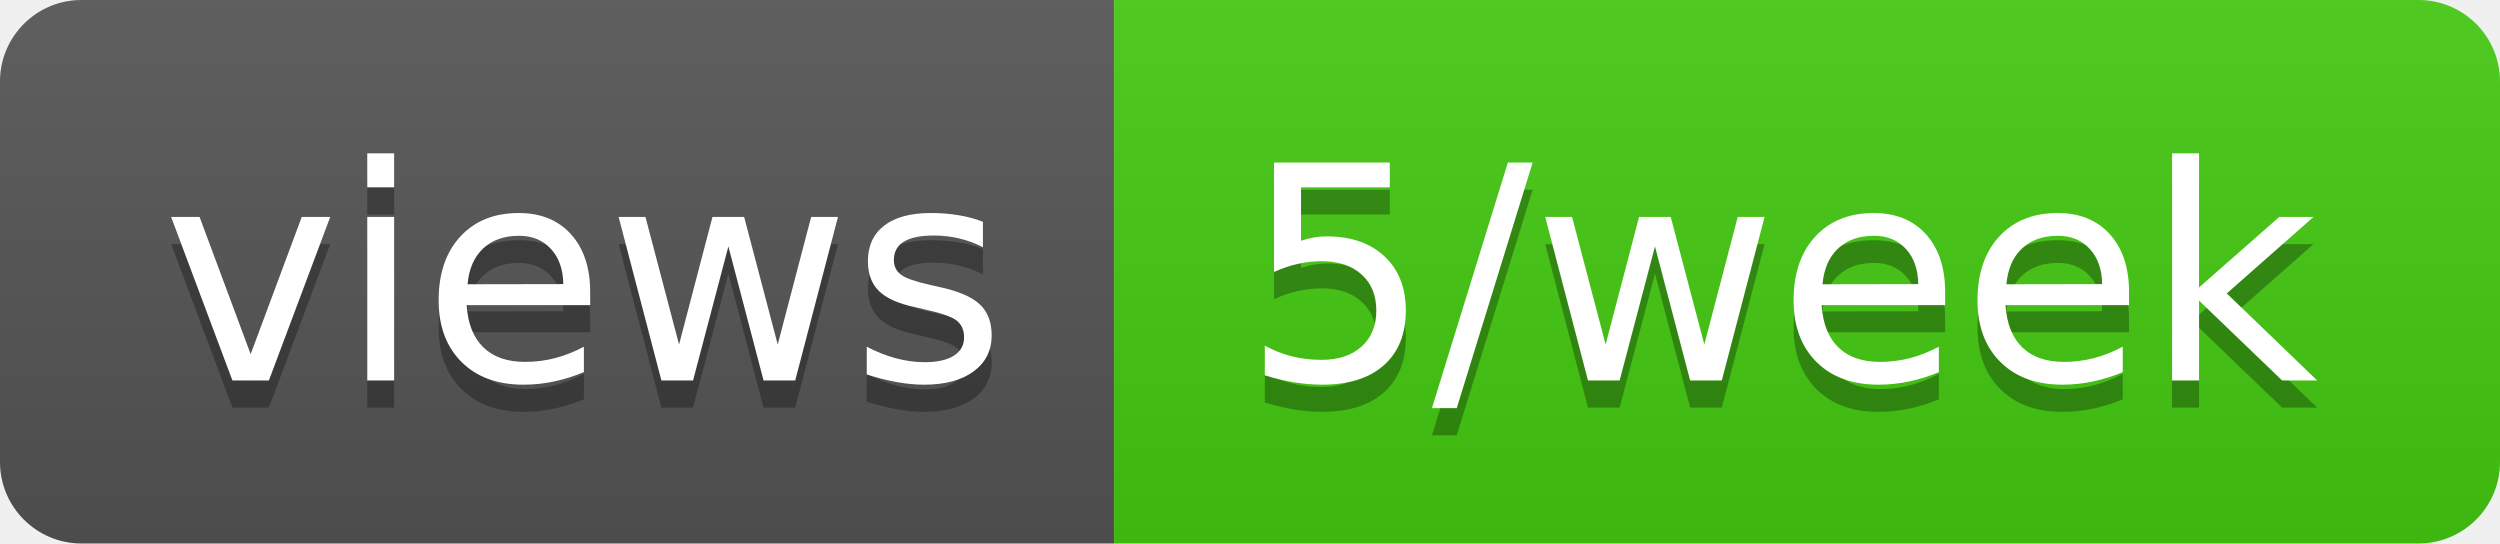
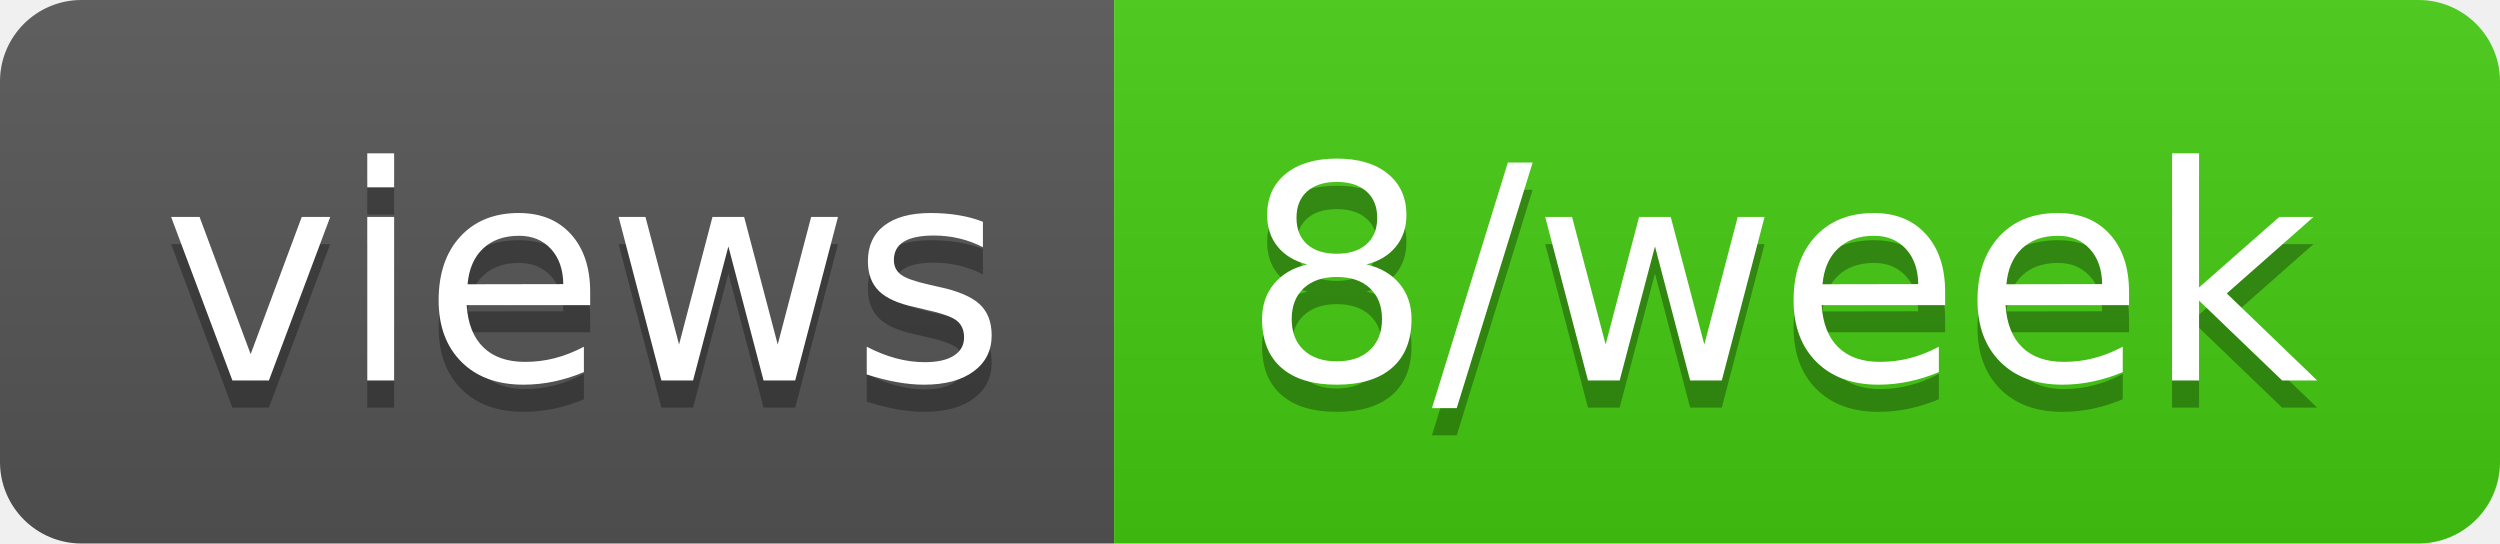
- <svg xmlns="http://www.w3.org/2000/svg" width="92" height="20" role="img" aria-label="views: 5/week">
+ <svg xmlns="http://www.w3.org/2000/svg" width="92" height="20" role="img" aria-label="views: 8/week">
  <linearGradient id="s" x2="0" y2="100%">
    <stop offset="0" stop-color="#bbb" stop-opacity=".1" />
    <stop offset="1" stop-opacity=".1" />
  </linearGradient>
  <clipPath id="r">
    <rect width="92" height="20" rx="3" fill="#fff" />
  </clipPath>
  <g clip-path="url(#r)">
    <rect width="41" height="20" fill="#555" />
    <rect x="41" width="51" height="20" fill="#4c1" />
    <rect width="92" height="20" fill="url(#s)" />
  </g>
  <g fill="#fff" text-anchor="middle" font-family="Verdana,Geneva,DejaVu Sans,sans-serif" text-rendering="geometricPrecision" font-size="110">
    <text aria-hidden="true" x="215" y="150" fill="#010101" fill-opacity=".3" transform="scale(.1)" textLength="310">views</text>
    <text x="215" y="140" transform="scale(.1)" fill="#fff" textLength="310">views</text>
-     <text aria-hidden="true" x="655" y="150" fill="#010101" fill-opacity=".3" transform="scale(.1)" textLength="410">5/week</text>
-     <text x="655" y="140" transform="scale(.1)" fill="#fff" textLength="410">5/week</text>
+     <text aria-hidden="true" x="655" y="150" fill="#010101" fill-opacity=".3" transform="scale(.1)" textLength="410">8/week</text>
+     <text x="655" y="140" transform="scale(.1)" fill="#fff" textLength="410">8/week</text>
  </g>
</svg>
